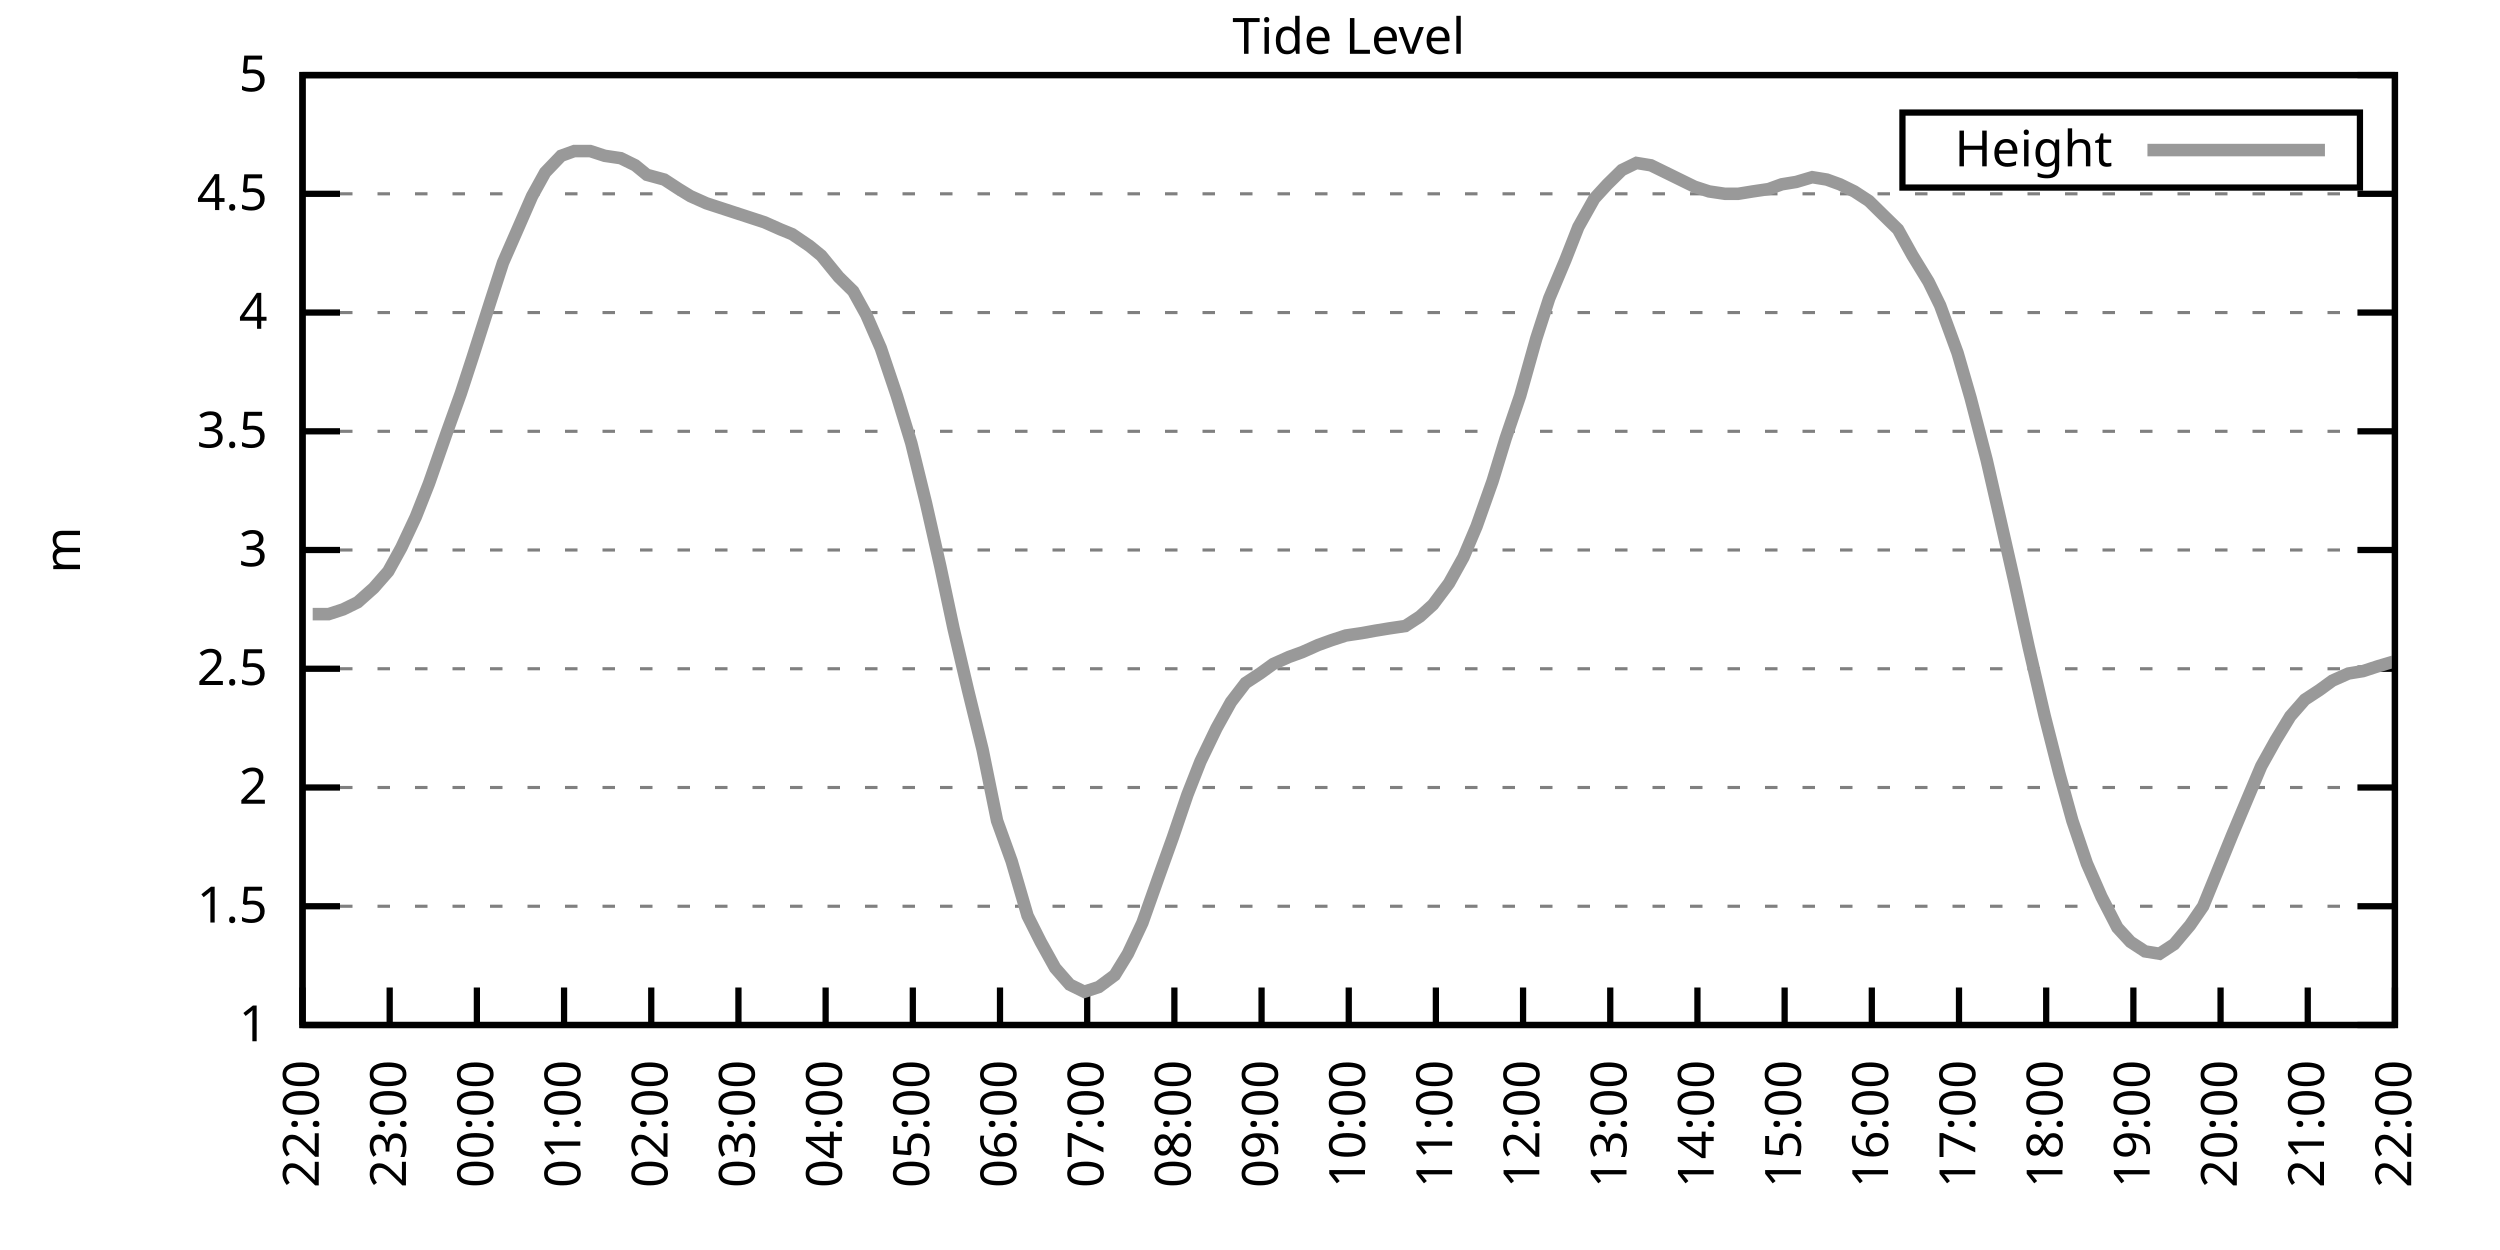
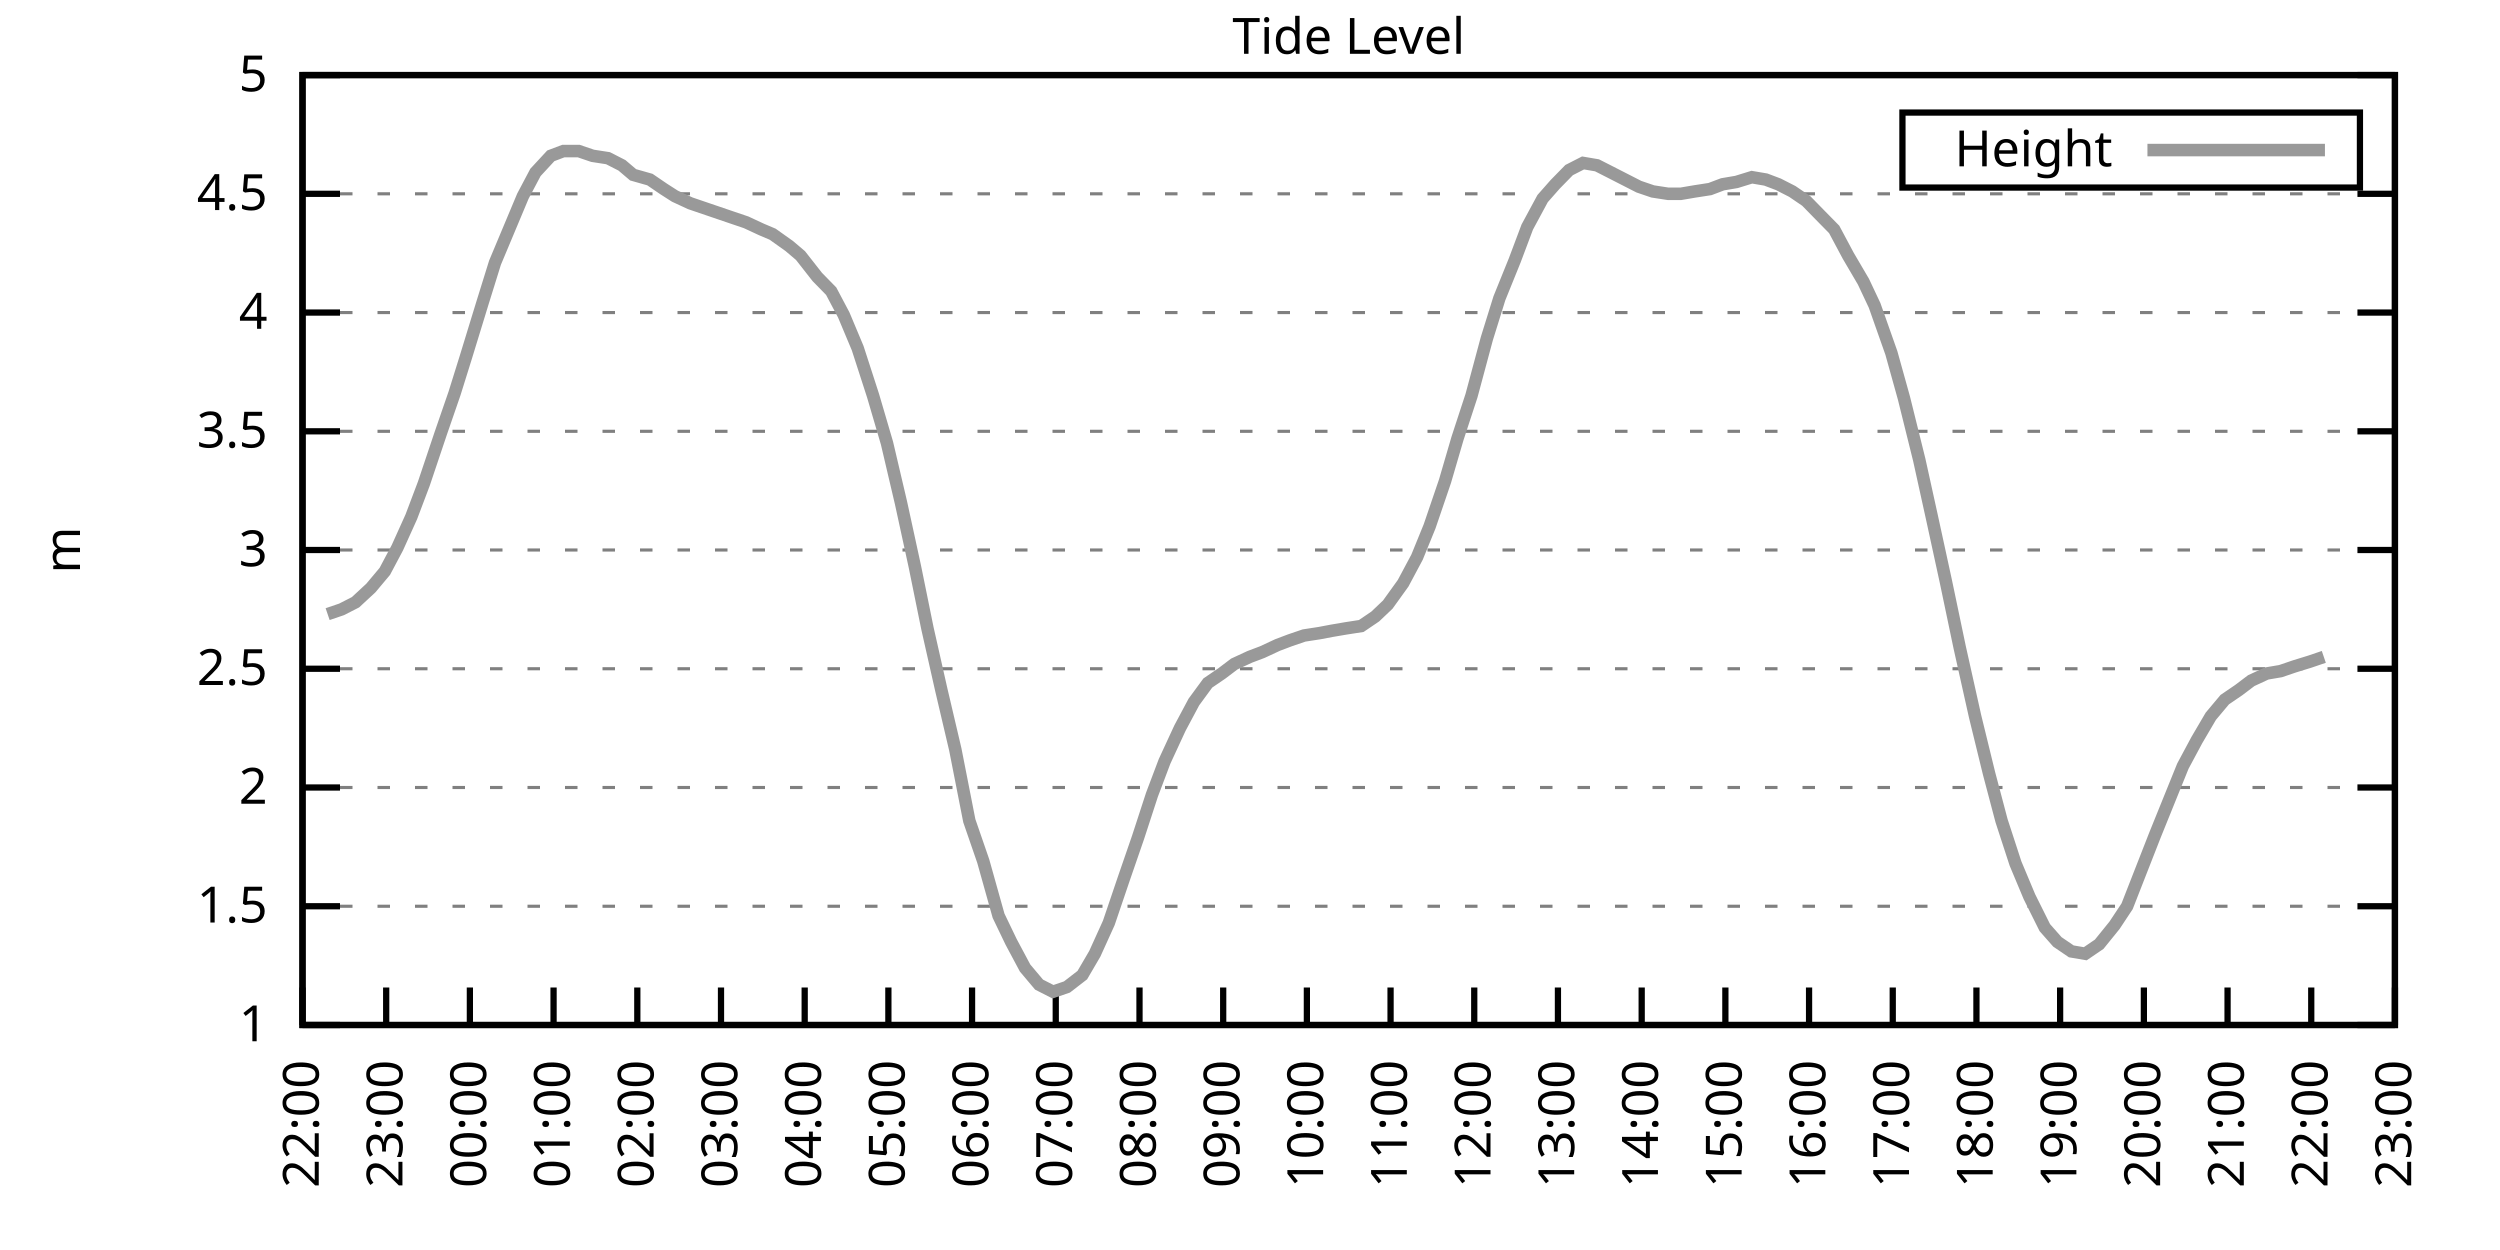
<svg xmlns="http://www.w3.org/2000/svg" xmlns:xlink="http://www.w3.org/1999/xlink" width="400" height="200" viewBox="0 0 400 200">
  <g id="gnuplot_canvas">
    <rect x="0" y="0" width="400" height="200" fill="none" />
    <defs>
      <circle id="gpDot" r="0.5" stroke-width="0.5" stroke="currentColor" />
      <path id="gpPt0" stroke-width="0.333" stroke="currentColor" d="M-1,0 h2 M0,-1 v2" />
      <path id="gpPt1" stroke-width="0.333" stroke="currentColor" d="M-1,-1 L1,1 M1,-1 L-1,1" />
      <path id="gpPt2" stroke-width="0.333" stroke="currentColor" d="M-1,0 L1,0 M0,-1 L0,1 M-1,-1 L1,1 M-1,1 L1,-1" />
      <rect id="gpPt3" stroke-width="0.333" stroke="currentColor" x="-1" y="-1" width="2" height="2" />
      <rect id="gpPt4" stroke-width="0.333" stroke="currentColor" fill="currentColor" x="-1" y="-1" width="2" height="2" />
      <circle id="gpPt5" stroke-width="0.333" stroke="currentColor" cx="0" cy="0" r="1" />
      <use xlink:href="#gpPt5" id="gpPt6" fill="currentColor" stroke="none" />
      <path id="gpPt7" stroke-width="0.333" stroke="currentColor" d="M0,-1.33 L-1.33,0.67 L1.33,0.67 z" />
      <use xlink:href="#gpPt7" id="gpPt8" fill="currentColor" stroke="none" />
      <use xlink:href="#gpPt7" id="gpPt9" stroke="currentColor" transform="rotate(180)" />
      <use xlink:href="#gpPt9" id="gpPt10" fill="currentColor" stroke="none" />
      <use xlink:href="#gpPt3" id="gpPt11" stroke="currentColor" transform="rotate(45)" />
      <use xlink:href="#gpPt11" id="gpPt12" fill="currentColor" stroke="none" />
      <path id="gpPt13" stroke-width="0.333" stroke="currentColor" d="M0,1.330 L1.265,0.411 L0.782,-1.067 L-0.782,-1.076 L-1.265,0.411 z" />
      <use xlink:href="#gpPt13" id="gpPt14" fill="currentColor" stroke="none" />
      <filter id="textbox" filterUnits="objectBoundingBox" x="0" y="0" height="1" width="1">
        <feFlood flood-color="white" flood-opacity="1" result="bgnd" />
        <feComposite in="SourceGraphic" in2="bgnd" operator="atop" />
      </filter>
      <filter id="greybox" filterUnits="objectBoundingBox" x="0" y="0" height="1" width="1">
        <feFlood flood-color="lightgrey" flood-opacity="1" result="grey" />
        <feComposite in="SourceGraphic" in2="grey" operator="atop" />
      </filter>
    </defs>
    <g fill="none" color="white" stroke="currentColor" stroke-width="1.00" stroke-linecap="butt" stroke-linejoin="miter">
</g>
    <g fill="none" color="black" stroke="currentColor" stroke-width="1.00" stroke-linecap="butt" stroke-linejoin="miter">
      <g stroke="none" shape-rendering="crispEdges">
        <polygon fill="rgb(255, 255, 255)" points="48.40,164.00 383.18,164.00 383.18,12.02 48.40,12.02 " />
      </g>
    </g>
    <g fill="none" color="black" stroke="currentColor" stroke-width="1.00" stroke-linecap="butt" stroke-linejoin="miter">
</g>
    <g fill="none" color="black" stroke="black" stroke-width="0.50" stroke-linecap="butt" stroke-linejoin="miter">
</g>
    <g fill="none" color="gray" stroke="currentColor" stroke-width="0.50" stroke-linecap="butt" stroke-linejoin="miter">
      <path stroke="gray" stroke-dasharray="2,4" class="gridline" d="M48.40,164.00 L383.19,164.00  " />
    </g>
    <g fill="none" color="gray" stroke="gray" stroke-width="1.00" stroke-linecap="butt" stroke-linejoin="miter">
</g>
    <g fill="none" color="black" stroke="currentColor" stroke-width="1.00" stroke-linecap="butt" stroke-linejoin="miter">
      <path stroke="black" d="M48.40,164.00 L54.40,164.00 M383.19,164.00 L377.19,164.00  " />
      <g transform="translate(42.80,166.60)" stroke="none" fill="black" font-family="Sans" font-size="8.00" text-anchor="end">
        <text>
          <tspan font-family="Sans"> 1</tspan>
        </text>
      </g>
    </g>
    <g fill="none" color="black" stroke="currentColor" stroke-width="1.00" stroke-linecap="butt" stroke-linejoin="miter">
</g>
    <g fill="none" color="black" stroke="black" stroke-width="0.50" stroke-linecap="butt" stroke-linejoin="miter">
</g>
    <g fill="none" color="gray" stroke="currentColor" stroke-width="0.50" stroke-linecap="butt" stroke-linejoin="miter">
      <path stroke="gray" stroke-dasharray="2,4" class="gridline" d="M48.40,145.00 L383.19,145.00  " />
    </g>
    <g fill="none" color="gray" stroke="gray" stroke-width="1.00" stroke-linecap="butt" stroke-linejoin="miter">
</g>
    <g fill="none" color="black" stroke="currentColor" stroke-width="1.00" stroke-linecap="butt" stroke-linejoin="miter">
      <path stroke="black" d="M48.40,145.00 L54.40,145.00 M383.19,145.00 L377.19,145.00  " />
      <g transform="translate(42.80,147.60)" stroke="none" fill="black" font-family="Sans" font-size="8.00" text-anchor="end">
        <text>
          <tspan font-family="Sans"> 1.5</tspan>
        </text>
      </g>
    </g>
    <g fill="none" color="black" stroke="currentColor" stroke-width="1.00" stroke-linecap="butt" stroke-linejoin="miter">
</g>
    <g fill="none" color="black" stroke="black" stroke-width="0.50" stroke-linecap="butt" stroke-linejoin="miter">
</g>
    <g fill="none" color="gray" stroke="currentColor" stroke-width="0.50" stroke-linecap="butt" stroke-linejoin="miter">
      <path stroke="gray" stroke-dasharray="2,4" class="gridline" d="M48.40,126.00 L383.19,126.00  " />
    </g>
    <g fill="none" color="gray" stroke="gray" stroke-width="1.00" stroke-linecap="butt" stroke-linejoin="miter">
</g>
    <g fill="none" color="black" stroke="currentColor" stroke-width="1.00" stroke-linecap="butt" stroke-linejoin="miter">
      <path stroke="black" d="M48.40,126.00 L54.40,126.00 M383.19,126.00 L377.19,126.00  " />
      <g transform="translate(42.80,128.60)" stroke="none" fill="black" font-family="Sans" font-size="8.00" text-anchor="end">
        <text>
          <tspan font-family="Sans"> 2</tspan>
        </text>
      </g>
    </g>
    <g fill="none" color="black" stroke="currentColor" stroke-width="1.00" stroke-linecap="butt" stroke-linejoin="miter">
</g>
    <g fill="none" color="black" stroke="black" stroke-width="0.50" stroke-linecap="butt" stroke-linejoin="miter">
</g>
    <g fill="none" color="gray" stroke="currentColor" stroke-width="0.50" stroke-linecap="butt" stroke-linejoin="miter">
      <path stroke="gray" stroke-dasharray="2,4" class="gridline" d="M48.40,107.00 L383.19,107.00  " />
    </g>
    <g fill="none" color="gray" stroke="gray" stroke-width="1.00" stroke-linecap="butt" stroke-linejoin="miter">
</g>
    <g fill="none" color="black" stroke="currentColor" stroke-width="1.00" stroke-linecap="butt" stroke-linejoin="miter">
      <path stroke="black" d="M48.40,107.00 L54.40,107.00 M383.19,107.00 L377.19,107.00  " />
      <g transform="translate(42.80,109.60)" stroke="none" fill="black" font-family="Sans" font-size="8.00" text-anchor="end">
        <text>
          <tspan font-family="Sans"> 2.5</tspan>
        </text>
      </g>
    </g>
    <g fill="none" color="black" stroke="currentColor" stroke-width="1.00" stroke-linecap="butt" stroke-linejoin="miter">
</g>
    <g fill="none" color="black" stroke="black" stroke-width="0.50" stroke-linecap="butt" stroke-linejoin="miter">
</g>
    <g fill="none" color="gray" stroke="currentColor" stroke-width="0.50" stroke-linecap="butt" stroke-linejoin="miter">
      <path stroke="gray" stroke-dasharray="2,4" class="gridline" d="M48.40,88.00 L383.19,88.00  " />
    </g>
    <g fill="none" color="gray" stroke="gray" stroke-width="1.00" stroke-linecap="butt" stroke-linejoin="miter">
</g>
    <g fill="none" color="black" stroke="currentColor" stroke-width="1.00" stroke-linecap="butt" stroke-linejoin="miter">
      <path stroke="black" d="M48.40,88.00 L54.40,88.00 M383.19,88.00 L377.19,88.00  " />
      <g transform="translate(42.80,90.60)" stroke="none" fill="black" font-family="Sans" font-size="8.00" text-anchor="end">
        <text>
          <tspan font-family="Sans"> 3</tspan>
        </text>
      </g>
    </g>
    <g fill="none" color="black" stroke="currentColor" stroke-width="1.00" stroke-linecap="butt" stroke-linejoin="miter">
</g>
    <g fill="none" color="black" stroke="black" stroke-width="0.50" stroke-linecap="butt" stroke-linejoin="miter">
</g>
    <g fill="none" color="gray" stroke="currentColor" stroke-width="0.50" stroke-linecap="butt" stroke-linejoin="miter">
      <path stroke="gray" stroke-dasharray="2,4" class="gridline" d="M48.40,69.01 L383.19,69.01  " />
    </g>
    <g fill="none" color="gray" stroke="gray" stroke-width="1.00" stroke-linecap="butt" stroke-linejoin="miter">
</g>
    <g fill="none" color="black" stroke="currentColor" stroke-width="1.00" stroke-linecap="butt" stroke-linejoin="miter">
      <path stroke="black" d="M48.40,69.01 L54.40,69.01 M383.19,69.01 L377.19,69.01  " />
      <g transform="translate(42.80,71.61)" stroke="none" fill="black" font-family="Sans" font-size="8.00" text-anchor="end">
        <text>
          <tspan font-family="Sans"> 3.5</tspan>
        </text>
      </g>
    </g>
    <g fill="none" color="black" stroke="currentColor" stroke-width="1.00" stroke-linecap="butt" stroke-linejoin="miter">
</g>
    <g fill="none" color="black" stroke="black" stroke-width="0.50" stroke-linecap="butt" stroke-linejoin="miter">
</g>
    <g fill="none" color="gray" stroke="currentColor" stroke-width="0.50" stroke-linecap="butt" stroke-linejoin="miter">
      <path stroke="gray" stroke-dasharray="2,4" class="gridline" d="M48.40,50.01 L383.19,50.01  " />
    </g>
    <g fill="none" color="gray" stroke="gray" stroke-width="1.00" stroke-linecap="butt" stroke-linejoin="miter">
</g>
    <g fill="none" color="black" stroke="currentColor" stroke-width="1.00" stroke-linecap="butt" stroke-linejoin="miter">
      <path stroke="black" d="M48.40,50.01 L54.40,50.01 M383.19,50.01 L377.19,50.01  " />
      <g transform="translate(42.80,52.61)" stroke="none" fill="black" font-family="Sans" font-size="8.00" text-anchor="end">
        <text>
          <tspan font-family="Sans"> 4</tspan>
        </text>
      </g>
    </g>
    <g fill="none" color="black" stroke="currentColor" stroke-width="1.00" stroke-linecap="butt" stroke-linejoin="miter">
</g>
    <g fill="none" color="black" stroke="black" stroke-width="0.50" stroke-linecap="butt" stroke-linejoin="miter">
</g>
    <g fill="none" color="gray" stroke="currentColor" stroke-width="0.50" stroke-linecap="butt" stroke-linejoin="miter">
      <path stroke="gray" stroke-dasharray="2,4" class="gridline" d="M48.40,31.01 L383.19,31.01  " />
    </g>
    <g fill="none" color="gray" stroke="gray" stroke-width="1.00" stroke-linecap="butt" stroke-linejoin="miter">
</g>
    <g fill="none" color="black" stroke="currentColor" stroke-width="1.00" stroke-linecap="butt" stroke-linejoin="miter">
      <path stroke="black" d="M48.40,31.01 L54.40,31.01 M383.19,31.01 L377.19,31.01  " />
      <g transform="translate(42.80,33.61)" stroke="none" fill="black" font-family="Sans" font-size="8.00" text-anchor="end">
        <text>
          <tspan font-family="Sans"> 4.5</tspan>
        </text>
      </g>
    </g>
    <g fill="none" color="black" stroke="currentColor" stroke-width="1.00" stroke-linecap="butt" stroke-linejoin="miter">
</g>
    <g fill="none" color="black" stroke="black" stroke-width="0.50" stroke-linecap="butt" stroke-linejoin="miter">
</g>
    <g fill="none" color="gray" stroke="currentColor" stroke-width="0.50" stroke-linecap="butt" stroke-linejoin="miter">
      <path stroke="gray" stroke-dasharray="2,4" class="gridline" d="M48.40,12.01 L383.19,12.01  " />
    </g>
    <g fill="none" color="gray" stroke="gray" stroke-width="1.00" stroke-linecap="butt" stroke-linejoin="miter">
</g>
    <g fill="none" color="black" stroke="currentColor" stroke-width="1.00" stroke-linecap="butt" stroke-linejoin="miter">
      <path stroke="black" d="M48.40,12.01 L54.40,12.01 M383.19,12.01 L377.19,12.01  " />
      <g transform="translate(42.80,14.61)" stroke="none" fill="black" font-family="Sans" font-size="8.00" text-anchor="end">
        <text>
          <tspan font-family="Sans"> 5</tspan>
        </text>
      </g>
    </g>
    <g fill="none" color="black" stroke="currentColor" stroke-width="1.00" stroke-linecap="butt" stroke-linejoin="miter">
      <path stroke="black" d="M48.40,164.00 L48.40,158.00  " />
      <g transform="translate(51.00,169.60) rotate(270.00)" stroke="none" fill="black" font-family="Sans" font-size="8.00" text-anchor="end">
        <text>
          <tspan font-family="Sans">22:00</tspan>
        </text>
      </g>
    </g>
    <g fill="none" color="black" stroke="currentColor" stroke-width="1.00" stroke-linecap="butt" stroke-linejoin="miter">
-       <path stroke="black" d="M62.35,164.00 L62.35,158.00  " />
-       <g transform="translate(64.95,169.60) rotate(270.00)" stroke="none" fill="black" font-family="Sans" font-size="8.00" text-anchor="end">
+       <path stroke="black" d="M61.79,164.00 L61.79,158.00  " />
+       <g transform="translate(64.39,169.60) rotate(270.00)" stroke="none" fill="black" font-family="Sans" font-size="8.00" text-anchor="end">
        <text>
          <tspan font-family="Sans">23:00</tspan>
        </text>
      </g>
    </g>
    <g fill="none" color="black" stroke="currentColor" stroke-width="1.00" stroke-linecap="butt" stroke-linejoin="miter">
-       <path stroke="black" d="M76.30,164.00 L76.30,158.00  " />
-       <g transform="translate(78.90,169.60) rotate(270.00)" stroke="none" fill="black" font-family="Sans" font-size="8.00" text-anchor="end">
+       <path stroke="black" d="M75.18,164.00 L75.18,158.00  " />
+       <g transform="translate(77.78,169.60) rotate(270.00)" stroke="none" fill="black" font-family="Sans" font-size="8.00" text-anchor="end">
        <text>
          <tspan font-family="Sans">00:00</tspan>
        </text>
      </g>
    </g>
    <g fill="none" color="black" stroke="currentColor" stroke-width="1.00" stroke-linecap="butt" stroke-linejoin="miter">
-       <path stroke="black" d="M90.25,164.00 L90.25,158.00  " />
-       <g transform="translate(92.85,169.60) rotate(270.00)" stroke="none" fill="black" font-family="Sans" font-size="8.00" text-anchor="end">
+       <path stroke="black" d="M88.57,164.00 L88.57,158.00  " />
+       <g transform="translate(91.17,169.60) rotate(270.00)" stroke="none" fill="black" font-family="Sans" font-size="8.00" text-anchor="end">
        <text>
          <tspan font-family="Sans">01:00</tspan>
        </text>
      </g>
    </g>
    <g fill="none" color="black" stroke="currentColor" stroke-width="1.00" stroke-linecap="butt" stroke-linejoin="miter">
-       <path stroke="black" d="M104.20,164.00 L104.20,158.00  " />
-       <g transform="translate(106.80,169.60) rotate(270.00)" stroke="none" fill="black" font-family="Sans" font-size="8.00" text-anchor="end">
+       <path stroke="black" d="M101.97,164.00 L101.97,158.00  " />
+       <g transform="translate(104.57,169.60) rotate(270.00)" stroke="none" fill="black" font-family="Sans" font-size="8.00" text-anchor="end">
        <text>
          <tspan font-family="Sans">02:00</tspan>
        </text>
      </g>
    </g>
    <g fill="none" color="black" stroke="currentColor" stroke-width="1.00" stroke-linecap="butt" stroke-linejoin="miter">
-       <path stroke="black" d="M118.15,164.00 L118.15,158.00  " />
-       <g transform="translate(120.75,169.60) rotate(270.00)" stroke="none" fill="black" font-family="Sans" font-size="8.00" text-anchor="end">
+       <path stroke="black" d="M115.36,164.00 L115.36,158.00  " />
+       <g transform="translate(117.96,169.60) rotate(270.00)" stroke="none" fill="black" font-family="Sans" font-size="8.00" text-anchor="end">
        <text>
          <tspan font-family="Sans">03:00</tspan>
        </text>
      </g>
    </g>
    <g fill="none" color="black" stroke="currentColor" stroke-width="1.00" stroke-linecap="butt" stroke-linejoin="miter">
-       <path stroke="black" d="M132.10,164.00 L132.10,158.00  " />
-       <g transform="translate(134.70,169.60) rotate(270.00)" stroke="none" fill="black" font-family="Sans" font-size="8.00" text-anchor="end">
+       <path stroke="black" d="M128.75,164.00 L128.75,158.00  " />
+       <g transform="translate(131.35,169.60) rotate(270.00)" stroke="none" fill="black" font-family="Sans" font-size="8.00" text-anchor="end">
        <text>
          <tspan font-family="Sans">04:00</tspan>
        </text>
      </g>
    </g>
    <g fill="none" color="black" stroke="currentColor" stroke-width="1.00" stroke-linecap="butt" stroke-linejoin="miter">
-       <path stroke="black" d="M146.05,164.00 L146.05,158.00  " />
-       <g transform="translate(148.65,169.60) rotate(270.00)" stroke="none" fill="black" font-family="Sans" font-size="8.00" text-anchor="end">
+       <path stroke="black" d="M142.14,164.00 L142.14,158.00  " />
+       <g transform="translate(144.74,169.60) rotate(270.00)" stroke="none" fill="black" font-family="Sans" font-size="8.00" text-anchor="end">
        <text>
          <tspan font-family="Sans">05:00</tspan>
        </text>
      </g>
    </g>
    <g fill="none" color="black" stroke="currentColor" stroke-width="1.00" stroke-linecap="butt" stroke-linejoin="miter">
-       <path stroke="black" d="M160.00,164.00 L160.00,158.00  " />
-       <g transform="translate(162.60,169.60) rotate(270.00)" stroke="none" fill="black" font-family="Sans" font-size="8.00" text-anchor="end">
+       <path stroke="black" d="M155.53,164.00 L155.53,158.00  " />
+       <g transform="translate(158.13,169.60) rotate(270.00)" stroke="none" fill="black" font-family="Sans" font-size="8.00" text-anchor="end">
        <text>
          <tspan font-family="Sans">06:00</tspan>
        </text>
      </g>
    </g>
    <g fill="none" color="black" stroke="currentColor" stroke-width="1.00" stroke-linecap="butt" stroke-linejoin="miter">
-       <path stroke="black" d="M173.95,164.00 L173.95,158.00  " />
-       <g transform="translate(176.55,169.60) rotate(270.00)" stroke="none" fill="black" font-family="Sans" font-size="8.00" text-anchor="end">
+       <path stroke="black" d="M168.92,164.00 L168.92,158.00  " />
+       <g transform="translate(171.52,169.60) rotate(270.00)" stroke="none" fill="black" font-family="Sans" font-size="8.00" text-anchor="end">
        <text>
          <tspan font-family="Sans">07:00</tspan>
        </text>
      </g>
    </g>
    <g fill="none" color="black" stroke="currentColor" stroke-width="1.00" stroke-linecap="butt" stroke-linejoin="miter">
-       <path stroke="black" d="M187.90,164.00 L187.90,158.00  " />
-       <g transform="translate(190.50,169.60) rotate(270.00)" stroke="none" fill="black" font-family="Sans" font-size="8.00" text-anchor="end">
+       <path stroke="black" d="M182.32,164.00 L182.32,158.00  " />
+       <g transform="translate(184.92,169.60) rotate(270.00)" stroke="none" fill="black" font-family="Sans" font-size="8.00" text-anchor="end">
        <text>
          <tspan font-family="Sans">08:00</tspan>
        </text>
      </g>
    </g>
    <g fill="none" color="black" stroke="currentColor" stroke-width="1.00" stroke-linecap="butt" stroke-linejoin="miter">
-       <path stroke="black" d="M201.85,164.00 L201.85,158.00  " />
-       <g transform="translate(204.45,169.60) rotate(270.00)" stroke="none" fill="black" font-family="Sans" font-size="8.00" text-anchor="end">
+       <path stroke="black" d="M195.71,164.00 L195.71,158.00  " />
+       <g transform="translate(198.31,169.60) rotate(270.00)" stroke="none" fill="black" font-family="Sans" font-size="8.00" text-anchor="end">
        <text>
          <tspan font-family="Sans">09:00</tspan>
        </text>
      </g>
    </g>
    <g fill="none" color="black" stroke="currentColor" stroke-width="1.00" stroke-linecap="butt" stroke-linejoin="miter">
-       <path stroke="black" d="M215.80,164.00 L215.80,158.00  " />
-       <g transform="translate(218.40,169.60) rotate(270.00)" stroke="none" fill="black" font-family="Sans" font-size="8.00" text-anchor="end">
+       <path stroke="black" d="M209.10,164.00 L209.10,158.00  " />
+       <g transform="translate(211.70,169.60) rotate(270.00)" stroke="none" fill="black" font-family="Sans" font-size="8.00" text-anchor="end">
        <text>
          <tspan font-family="Sans">10:00</tspan>
        </text>
      </g>
    </g>
    <g fill="none" color="black" stroke="currentColor" stroke-width="1.00" stroke-linecap="butt" stroke-linejoin="miter">
-       <path stroke="black" d="M229.74,164.00 L229.74,158.00  " />
-       <g transform="translate(232.34,169.60) rotate(270.00)" stroke="none" fill="black" font-family="Sans" font-size="8.00" text-anchor="end">
+       <path stroke="black" d="M222.49,164.00 L222.49,158.00  " />
+       <g transform="translate(225.09,169.60) rotate(270.00)" stroke="none" fill="black" font-family="Sans" font-size="8.00" text-anchor="end">
        <text>
          <tspan font-family="Sans">11:00</tspan>
        </text>
      </g>
    </g>
    <g fill="none" color="black" stroke="currentColor" stroke-width="1.00" stroke-linecap="butt" stroke-linejoin="miter">
-       <path stroke="black" d="M243.69,164.00 L243.69,158.00  " />
-       <g transform="translate(246.29,169.60) rotate(270.00)" stroke="none" fill="black" font-family="Sans" font-size="8.00" text-anchor="end">
+       <path stroke="black" d="M235.88,164.00 L235.88,158.00  " />
+       <g transform="translate(238.48,169.60) rotate(270.00)" stroke="none" fill="black" font-family="Sans" font-size="8.00" text-anchor="end">
        <text>
          <tspan font-family="Sans">12:00</tspan>
        </text>
      </g>
    </g>
    <g fill="none" color="black" stroke="currentColor" stroke-width="1.00" stroke-linecap="butt" stroke-linejoin="miter">
-       <path stroke="black" d="M257.64,164.00 L257.64,158.00  " />
-       <g transform="translate(260.24,169.60) rotate(270.00)" stroke="none" fill="black" font-family="Sans" font-size="8.00" text-anchor="end">
+       <path stroke="black" d="M249.27,164.00 L249.27,158.00  " />
+       <g transform="translate(251.87,169.60) rotate(270.00)" stroke="none" fill="black" font-family="Sans" font-size="8.00" text-anchor="end">
        <text>
          <tspan font-family="Sans">13:00</tspan>
        </text>
      </g>
    </g>
    <g fill="none" color="black" stroke="currentColor" stroke-width="1.00" stroke-linecap="butt" stroke-linejoin="miter">
-       <path stroke="black" d="M271.59,164.00 L271.59,158.00  " />
-       <g transform="translate(274.19,169.60) rotate(270.00)" stroke="none" fill="black" font-family="Sans" font-size="8.00" text-anchor="end">
+       <path stroke="black" d="M262.67,164.00 L262.67,158.00  " />
+       <g transform="translate(265.27,169.60) rotate(270.00)" stroke="none" fill="black" font-family="Sans" font-size="8.00" text-anchor="end">
        <text>
          <tspan font-family="Sans">14:00</tspan>
        </text>
      </g>
    </g>
    <g fill="none" color="black" stroke="currentColor" stroke-width="1.00" stroke-linecap="butt" stroke-linejoin="miter">
-       <path stroke="black" d="M285.54,164.00 L285.54,158.00  " />
-       <g transform="translate(288.14,169.60) rotate(270.00)" stroke="none" fill="black" font-family="Sans" font-size="8.00" text-anchor="end">
+       <path stroke="black" d="M276.06,164.00 L276.06,158.00  " />
+       <g transform="translate(278.66,169.60) rotate(270.00)" stroke="none" fill="black" font-family="Sans" font-size="8.00" text-anchor="end">
        <text>
          <tspan font-family="Sans">15:00</tspan>
        </text>
      </g>
    </g>
    <g fill="none" color="black" stroke="currentColor" stroke-width="1.00" stroke-linecap="butt" stroke-linejoin="miter">
-       <path stroke="black" d="M299.49,164.00 L299.49,158.00  " />
-       <g transform="translate(302.09,169.60) rotate(270.00)" stroke="none" fill="black" font-family="Sans" font-size="8.00" text-anchor="end">
+       <path stroke="black" d="M289.45,164.00 L289.45,158.00  " />
+       <g transform="translate(292.05,169.60) rotate(270.00)" stroke="none" fill="black" font-family="Sans" font-size="8.00" text-anchor="end">
        <text>
          <tspan font-family="Sans">16:00</tspan>
        </text>
      </g>
    </g>
    <g fill="none" color="black" stroke="currentColor" stroke-width="1.00" stroke-linecap="butt" stroke-linejoin="miter">
-       <path stroke="black" d="M313.44,164.00 L313.44,158.00  " />
-       <g transform="translate(316.04,169.60) rotate(270.00)" stroke="none" fill="black" font-family="Sans" font-size="8.00" text-anchor="end">
+       <path stroke="black" d="M302.84,164.00 L302.84,158.00  " />
+       <g transform="translate(305.44,169.60) rotate(270.00)" stroke="none" fill="black" font-family="Sans" font-size="8.00" text-anchor="end">
        <text>
          <tspan font-family="Sans">17:00</tspan>
        </text>
      </g>
    </g>
    <g fill="none" color="black" stroke="currentColor" stroke-width="1.00" stroke-linecap="butt" stroke-linejoin="miter">
-       <path stroke="black" d="M327.39,164.00 L327.39,158.00  " />
-       <g transform="translate(329.99,169.60) rotate(270.00)" stroke="none" fill="black" font-family="Sans" font-size="8.00" text-anchor="end">
+       <path stroke="black" d="M316.23,164.00 L316.23,158.00  " />
+       <g transform="translate(318.83,169.60) rotate(270.00)" stroke="none" fill="black" font-family="Sans" font-size="8.00" text-anchor="end">
        <text>
          <tspan font-family="Sans">18:00</tspan>
        </text>
      </g>
    </g>
    <g fill="none" color="black" stroke="currentColor" stroke-width="1.00" stroke-linecap="butt" stroke-linejoin="miter">
-       <path stroke="black" d="M341.34,164.00 L341.34,158.00  " />
-       <g transform="translate(343.94,169.60) rotate(270.00)" stroke="none" fill="black" font-family="Sans" font-size="8.00" text-anchor="end">
+       <path stroke="black" d="M329.62,164.00 L329.62,158.00  " />
+       <g transform="translate(332.22,169.60) rotate(270.00)" stroke="none" fill="black" font-family="Sans" font-size="8.00" text-anchor="end">
        <text>
          <tspan font-family="Sans">19:00</tspan>
        </text>
      </g>
    </g>
    <g fill="none" color="black" stroke="currentColor" stroke-width="1.00" stroke-linecap="butt" stroke-linejoin="miter">
-       <path stroke="black" d="M355.29,164.00 L355.29,158.00  " />
-       <g transform="translate(357.89,169.60) rotate(270.00)" stroke="none" fill="black" font-family="Sans" font-size="8.00" text-anchor="end">
+       <path stroke="black" d="M343.02,164.00 L343.02,158.00  " />
+       <g transform="translate(345.62,169.60) rotate(270.00)" stroke="none" fill="black" font-family="Sans" font-size="8.00" text-anchor="end">
        <text>
          <tspan font-family="Sans">20:00</tspan>
        </text>
      </g>
    </g>
    <g fill="none" color="black" stroke="currentColor" stroke-width="1.00" stroke-linecap="butt" stroke-linejoin="miter">
-       <path stroke="black" d="M369.24,164.00 L369.24,158.00  " />
-       <g transform="translate(371.84,169.60) rotate(270.00)" stroke="none" fill="black" font-family="Sans" font-size="8.00" text-anchor="end">
+       <path stroke="black" d="M356.41,164.00 L356.41,158.00  " />
+       <g transform="translate(359.01,169.60) rotate(270.00)" stroke="none" fill="black" font-family="Sans" font-size="8.00" text-anchor="end">
        <text>
          <tspan font-family="Sans">21:00</tspan>
+         </text>
+       </g>
+     </g>
+     <g fill="none" color="black" stroke="currentColor" stroke-width="1.00" stroke-linecap="butt" stroke-linejoin="miter">
+       <path stroke="black" d="M369.80,164.00 L369.80,158.00  " />
+       <g transform="translate(372.40,169.60) rotate(270.00)" stroke="none" fill="black" font-family="Sans" font-size="8.00" text-anchor="end">
+         <text>
+           <tspan font-family="Sans">22:00</tspan>
        </text>
      </g>
    </g>
    <g fill="none" color="black" stroke="currentColor" stroke-width="1.00" stroke-linecap="butt" stroke-linejoin="miter">
      <path stroke="black" d="M383.19,164.00 L383.19,158.00  " />
      <g transform="translate(385.79,169.60) rotate(270.00)" stroke="none" fill="black" font-family="Sans" font-size="8.00" text-anchor="end">
        <text>
-           <tspan font-family="Sans">22:00</tspan>
+           <tspan font-family="Sans">23:00</tspan>
        </text>
      </g>
    </g>
    <g fill="none" color="black" stroke="currentColor" stroke-width="1.00" stroke-linecap="butt" stroke-linejoin="miter">
</g>
    <g fill="none" color="black" stroke="currentColor" stroke-width="1.00" stroke-linecap="butt" stroke-linejoin="miter">
      <path stroke="black" d="M48.40,12.01 L48.40,164.00 L383.19,164.00 L383.19,12.01 L48.40,12.01 Z  " />
    </g>
    <g fill="none" color="black" stroke="currentColor" stroke-width="1.00" stroke-linecap="butt" stroke-linejoin="miter">
</g>
    <g fill="none" color="black" stroke="currentColor" stroke-width="1.00" stroke-linecap="butt" stroke-linejoin="miter">
      <path stroke="black" d="M304.39,30.01 L304.39,18.01 L377.59,18.01 L377.59,30.01 L304.39,30.01 Z  " />
    </g>
    <g id="Tide_level_plot_1">
      <g fill="none" color="white" stroke="black" stroke-width="2.00" stroke-linecap="butt" stroke-linejoin="miter">
</g>
      <g fill="none" color="black" stroke="currentColor" stroke-width="2.00" stroke-linecap="butt" stroke-linejoin="miter">
        <g transform="translate(337.99,26.61)" stroke="none" fill="black" font-family="Sans" font-size="8.00" text-anchor="end">
          <text>
            <tspan font-family="Sans">Height</tspan>
          </text>
        </g>
      </g>
      <g fill="none" color="black" stroke="currentColor" stroke-width="2.00" stroke-linecap="butt" stroke-linejoin="miter">
-         <path stroke="rgb(153, 153, 153)" d="M343.59,24.01 L371.99,24.01 M50.03,98.26 L52.58,98.26 L54.91,97.50 L57.23,96.36 L59.79,94.08 L62.12,91.42   L64.21,87.63 L66.53,82.69 L68.63,77.37 L71.42,69.39 L73.74,62.93 L75.60,57.23 L78.39,48.49 L80.48,42.03   L82.81,36.71 L85.13,31.39 L87.23,27.59 L89.78,24.93 L91.88,24.17 L94.43,24.17 L96.76,24.93 L99.32,25.31   L101.64,26.45 L103.50,27.97 L106.29,28.73 L108.62,30.25 L110.48,31.39 L113.03,32.53 L115.36,33.29 L117.68,34.05   L120.01,34.81 L122.33,35.57 L124.89,36.71 L126.75,37.47 L129.54,39.37 L131.40,40.89 L134.19,44.31 L136.51,46.59   L138.61,50.39 L140.93,55.71 L143.49,63.31 L145.81,70.91 L148.14,80.41 L150.46,90.66 L152.56,100.54 L154.88,110.42   L157.21,119.92 L159.53,131.32 L161.86,137.78 L164.41,146.52 L166.51,150.70 L168.83,154.88 L171.16,157.54 L173.48,158.68   L175.81,157.92 L178.36,156.02 L180.46,152.60 L182.78,147.66 L185.34,140.44 L187.66,133.98 L189.99,127.14 L192.08,121.82   L194.64,116.50 L196.96,112.32 L199.29,109.28 L201.61,107.76 L203.71,106.24 L206.26,105.10 L208.36,104.34 L210.91,103.20   L213.01,102.44 L215.33,101.68 L217.89,101.30 L219.98,100.92 L222.30,100.54 L224.86,100.16 L227.19,98.64 L229.28,96.74   L231.84,93.32 L234.16,89.14 L236.25,84.21 L238.81,76.99 L240.90,70.15 L243.23,63.31 L245.79,54.19 L247.88,47.73   L250.44,41.65 L252.53,36.33 L255.09,31.77 L257.18,29.49 L259.50,27.21 L261.83,26.07 L264.15,26.45 L266.48,27.59   L268.80,28.73 L271.13,29.87 L273.45,30.63 L276.01,31.01 L278.10,31.01 L280.43,30.63 L282.99,30.25 L285.08,29.49   L287.40,29.11 L289.96,28.35 L292.29,28.73 L294.38,29.49 L296.70,30.63 L299.03,32.15 L301.35,34.43 L303.68,36.71   L306.00,40.89 L308.56,45.07 L310.42,48.87 L313.21,56.47 L315.30,63.69 L317.86,73.57 L319.95,82.69 L322.28,92.94   L324.60,103.58 L327.16,114.60 L329.48,123.72 L331.58,131.32 L333.90,138.16 L336.23,143.48 L338.78,148.42 L340.88,150.70   L343.20,152.22 L345.53,152.60 L347.85,151.08 L350.41,148.04 L352.50,145.00 L354.83,139.30 L357.15,133.60 L359.71,127.52   L361.80,122.58 L364.13,118.40 L366.45,114.60 L368.78,111.94 L371.10,110.42 L373.19,108.90 L375.75,107.76 L378.08,107.38   L380.40,106.62 L382.96,105.86  " />
+         <path stroke="rgb(153, 153, 153)" d="M343.59,24.01 L371.99,24.01 M52.42,98.26 L54.65,97.50 L56.88,96.36 L59.34,94.08 L61.57,91.42 L63.58,87.63   L65.81,82.69 L67.82,77.37 L70.50,69.39 L72.73,62.93 L74.51,57.23 L77.19,48.49 L79.20,42.03 L81.43,36.71   L83.66,31.39 L85.67,27.59 L88.13,24.93 L90.14,24.17 L92.59,24.17 L94.82,24.93 L97.28,25.31 L99.51,26.45   L101.30,27.97 L103.98,28.73 L106.21,30.25 L107.99,31.39 L110.45,32.53 L112.68,33.29 L114.91,34.05 L117.14,34.81   L119.38,35.57 L121.83,36.71 L123.62,37.47 L126.29,39.37 L128.08,40.89 L130.76,44.31 L132.99,46.59 L135.00,50.39   L137.23,55.71 L139.69,63.31 L141.92,70.91 L144.15,80.41 L146.38,90.66 L148.39,100.54 L150.62,110.42 L152.85,119.92   L155.09,131.32 L157.32,137.78 L159.77,146.52 L161.78,150.70 L164.01,154.88 L166.25,157.54 L168.48,158.68 L170.71,157.92   L173.17,156.02 L175.17,152.60 L177.41,147.66 L179.86,140.44 L182.09,133.98 L184.32,127.14 L186.33,121.82 L188.79,116.50   L191.02,112.32 L193.25,109.28 L195.48,107.76 L197.49,106.24 L199.95,105.10 L201.96,104.34 L204.41,103.20 L206.42,102.44   L208.65,101.68 L211.11,101.30 L213.12,100.92 L215.35,100.54 L217.80,100.16 L220.04,98.64 L222.04,96.74 L224.50,93.32   L226.73,89.14 L228.74,84.21 L231.20,76.99 L233.20,70.15 L235.44,63.31 L237.89,54.19 L239.90,47.73 L242.36,41.65   L244.36,36.33 L246.82,31.77 L248.83,29.49 L251.06,27.21 L253.29,26.07 L255.52,26.45 L257.76,27.59 L259.99,28.73   L262.22,29.87 L264.45,30.63 L266.91,31.01 L268.92,31.01 L271.15,30.63 L273.60,30.25 L275.61,29.49 L277.84,29.11   L280.30,28.35 L282.53,28.73 L284.54,29.49 L286.77,30.63 L289.00,32.15 L291.23,34.43 L293.47,36.71 L295.70,40.89   L298.15,45.07 L299.94,48.87 L302.62,56.47 L304.63,63.69 L307.08,73.57 L309.09,82.69 L311.32,92.94 L313.55,103.58   L316.01,114.60 L318.24,123.72 L320.25,131.32 L322.48,138.16 L324.71,143.48 L327.17,148.42 L329.18,150.70 L331.41,152.22   L333.64,152.60 L335.87,151.08 L338.33,148.04 L340.34,145.00 L342.57,139.30 L344.80,133.60 L347.26,127.52 L349.26,122.58   L351.50,118.40 L353.73,114.60 L355.96,111.94 L358.19,110.42 L360.20,108.90 L362.66,107.76 L364.89,107.38 L367.12,106.62   L369.58,105.86 L371.81,105.10  " />
      </g>
    </g>
    <g fill="none" color="black" stroke="currentColor" stroke-width="2.00" stroke-linecap="butt" stroke-linejoin="miter">
</g>
    <g fill="none" color="black" stroke="black" stroke-width="1.00" stroke-linecap="butt" stroke-linejoin="miter">
</g>
    <g fill="none" color="black" stroke="currentColor" stroke-width="1.00" stroke-linecap="butt" stroke-linejoin="miter">
      <path stroke="black" d="M48.40,12.01 L48.40,164.00 L383.19,164.00 L383.19,12.01 L48.40,12.01 Z  " />
      <g transform="translate(12.80,88.01) rotate(270.00)" stroke="none" fill="black" font-family="Sans" font-size="8.00" text-anchor="middle">
        <text>
          <tspan font-family="Sans">m</tspan>
        </text>
      </g>
    </g>
    <g fill="none" color="black" stroke="currentColor" stroke-width="1.00" stroke-linecap="butt" stroke-linejoin="miter">
</g>
    <g fill="none" color="black" stroke="currentColor" stroke-width="1.00" stroke-linecap="butt" stroke-linejoin="miter">
      <g transform="translate(215.79,8.61)" stroke="none" fill="black" font-family="Sans" font-size="8.00" text-anchor="middle">
        <text>
          <tspan font-family="Sans">Tide Level</tspan>
        </text>
      </g>
    </g>
    <g fill="none" color="black" stroke="currentColor" stroke-width="1.00" stroke-linecap="butt" stroke-linejoin="miter">
</g>
  </g>
</svg>
